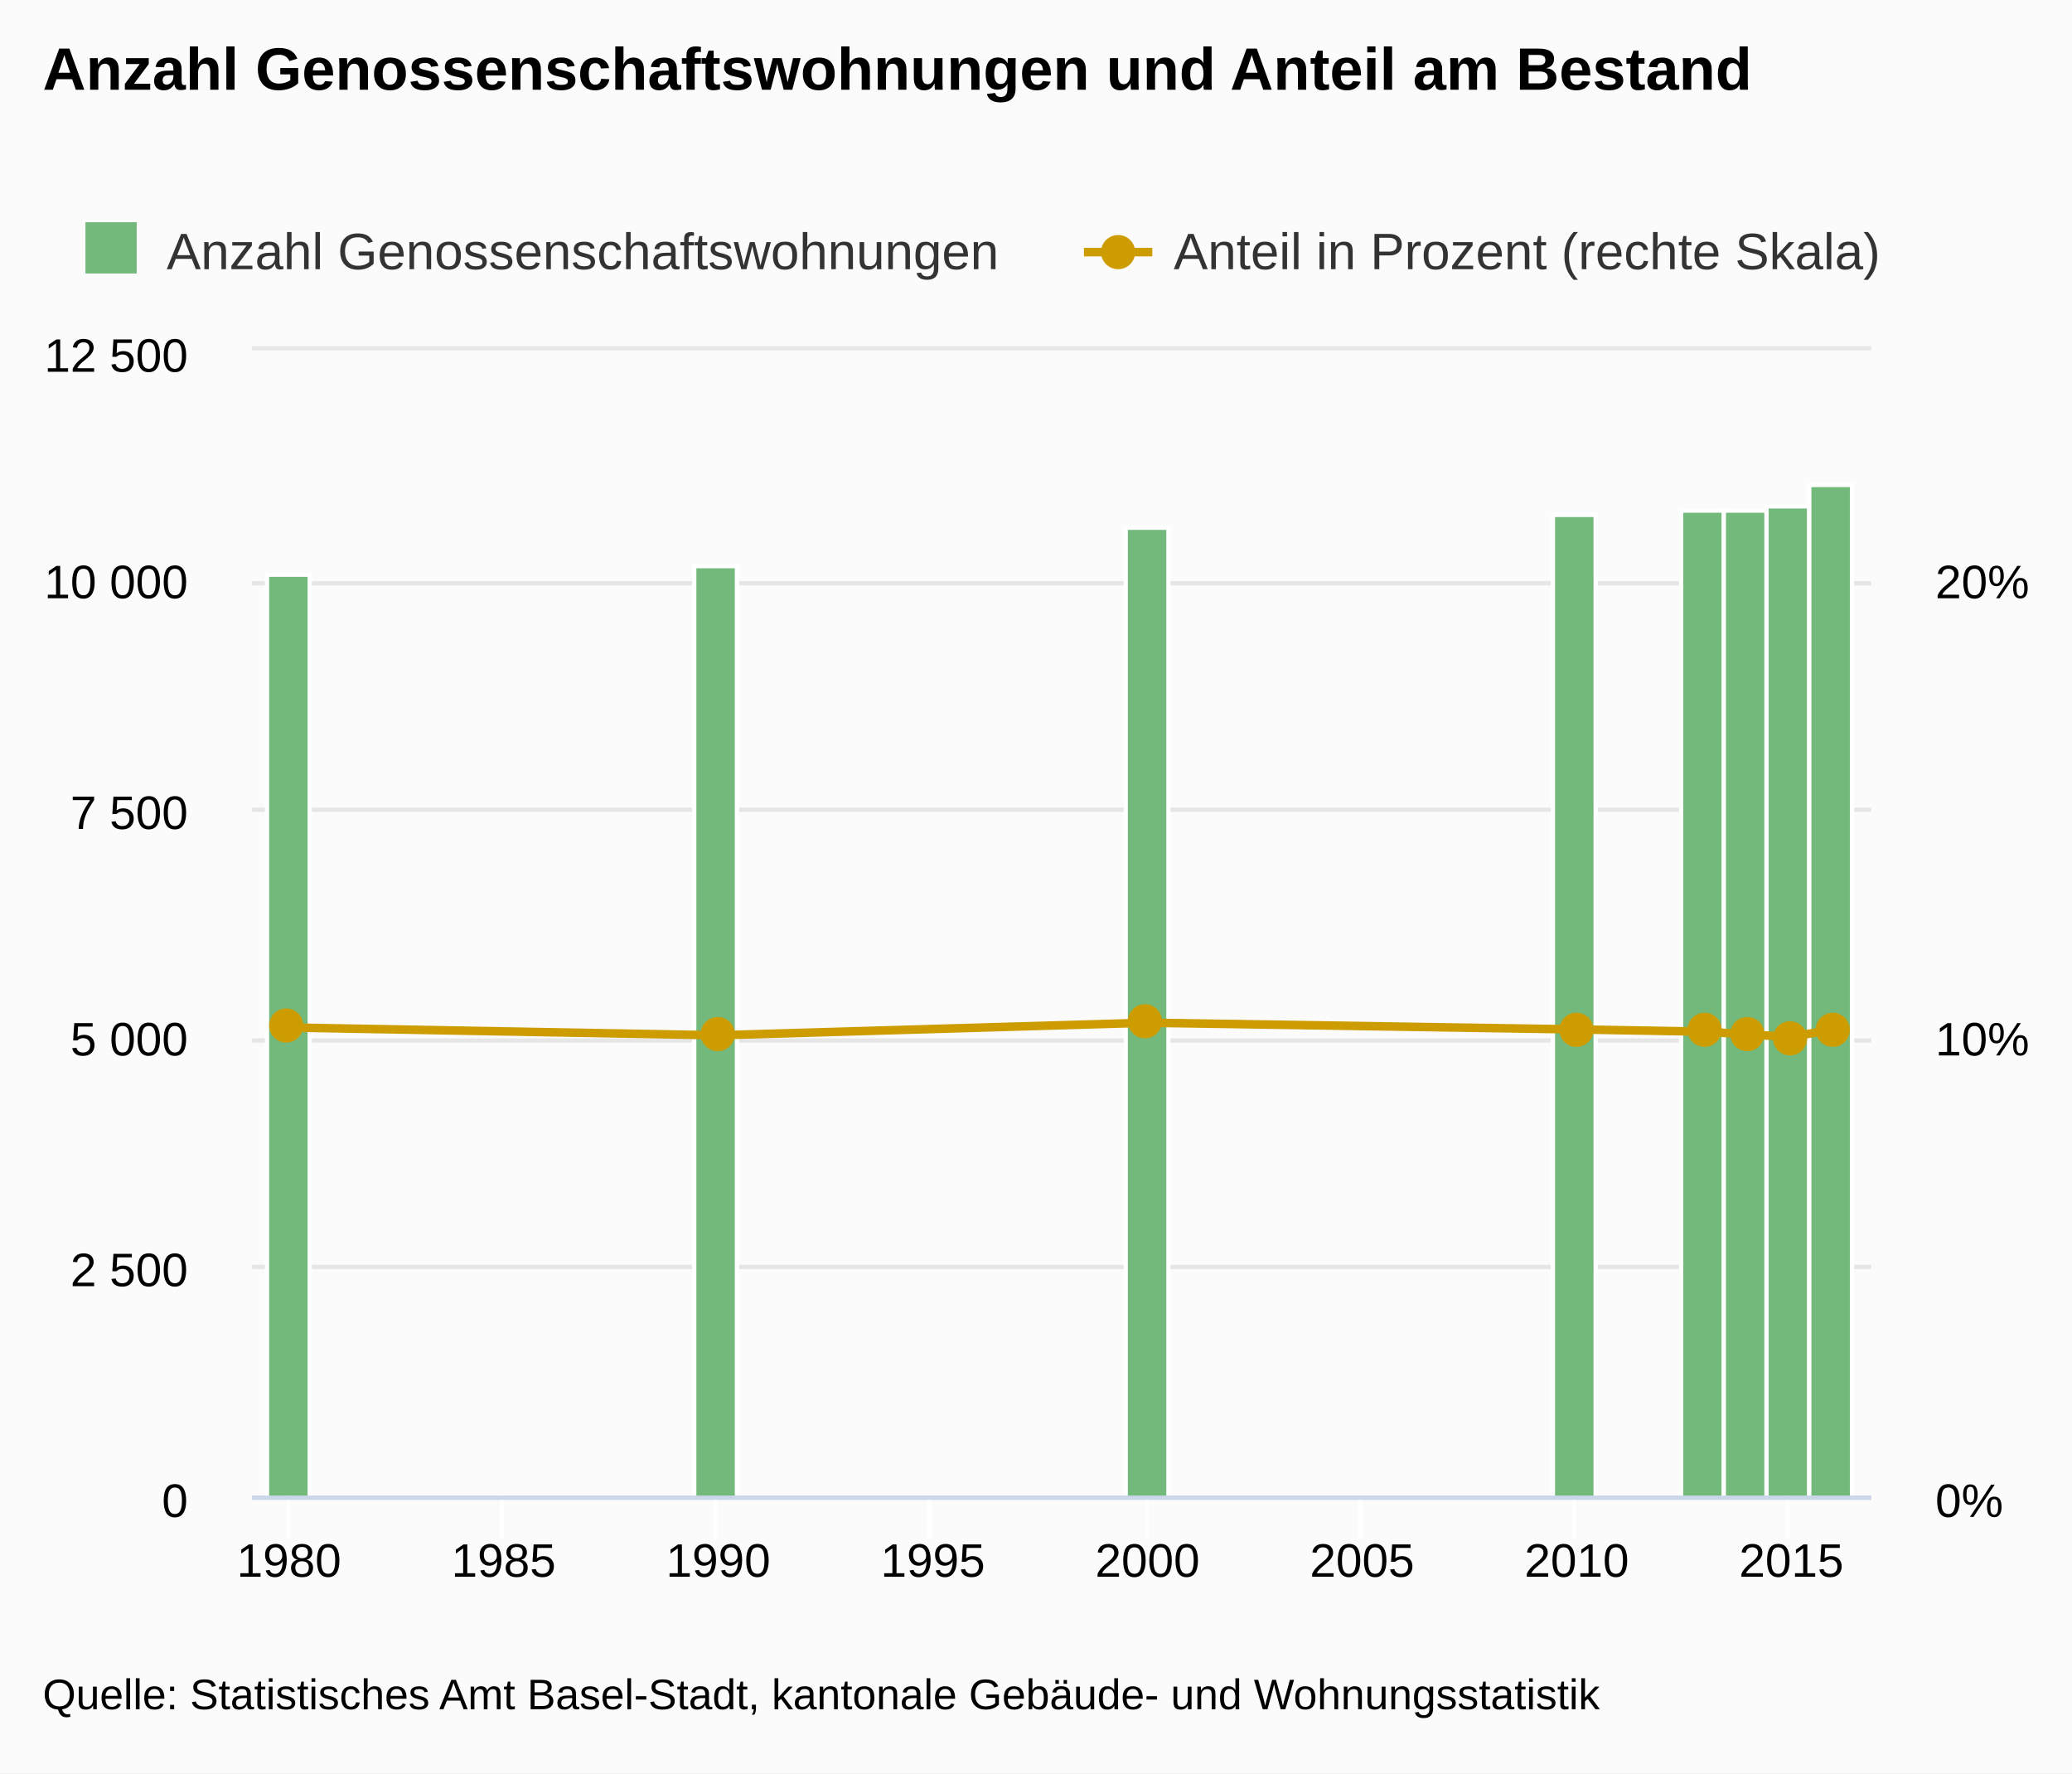
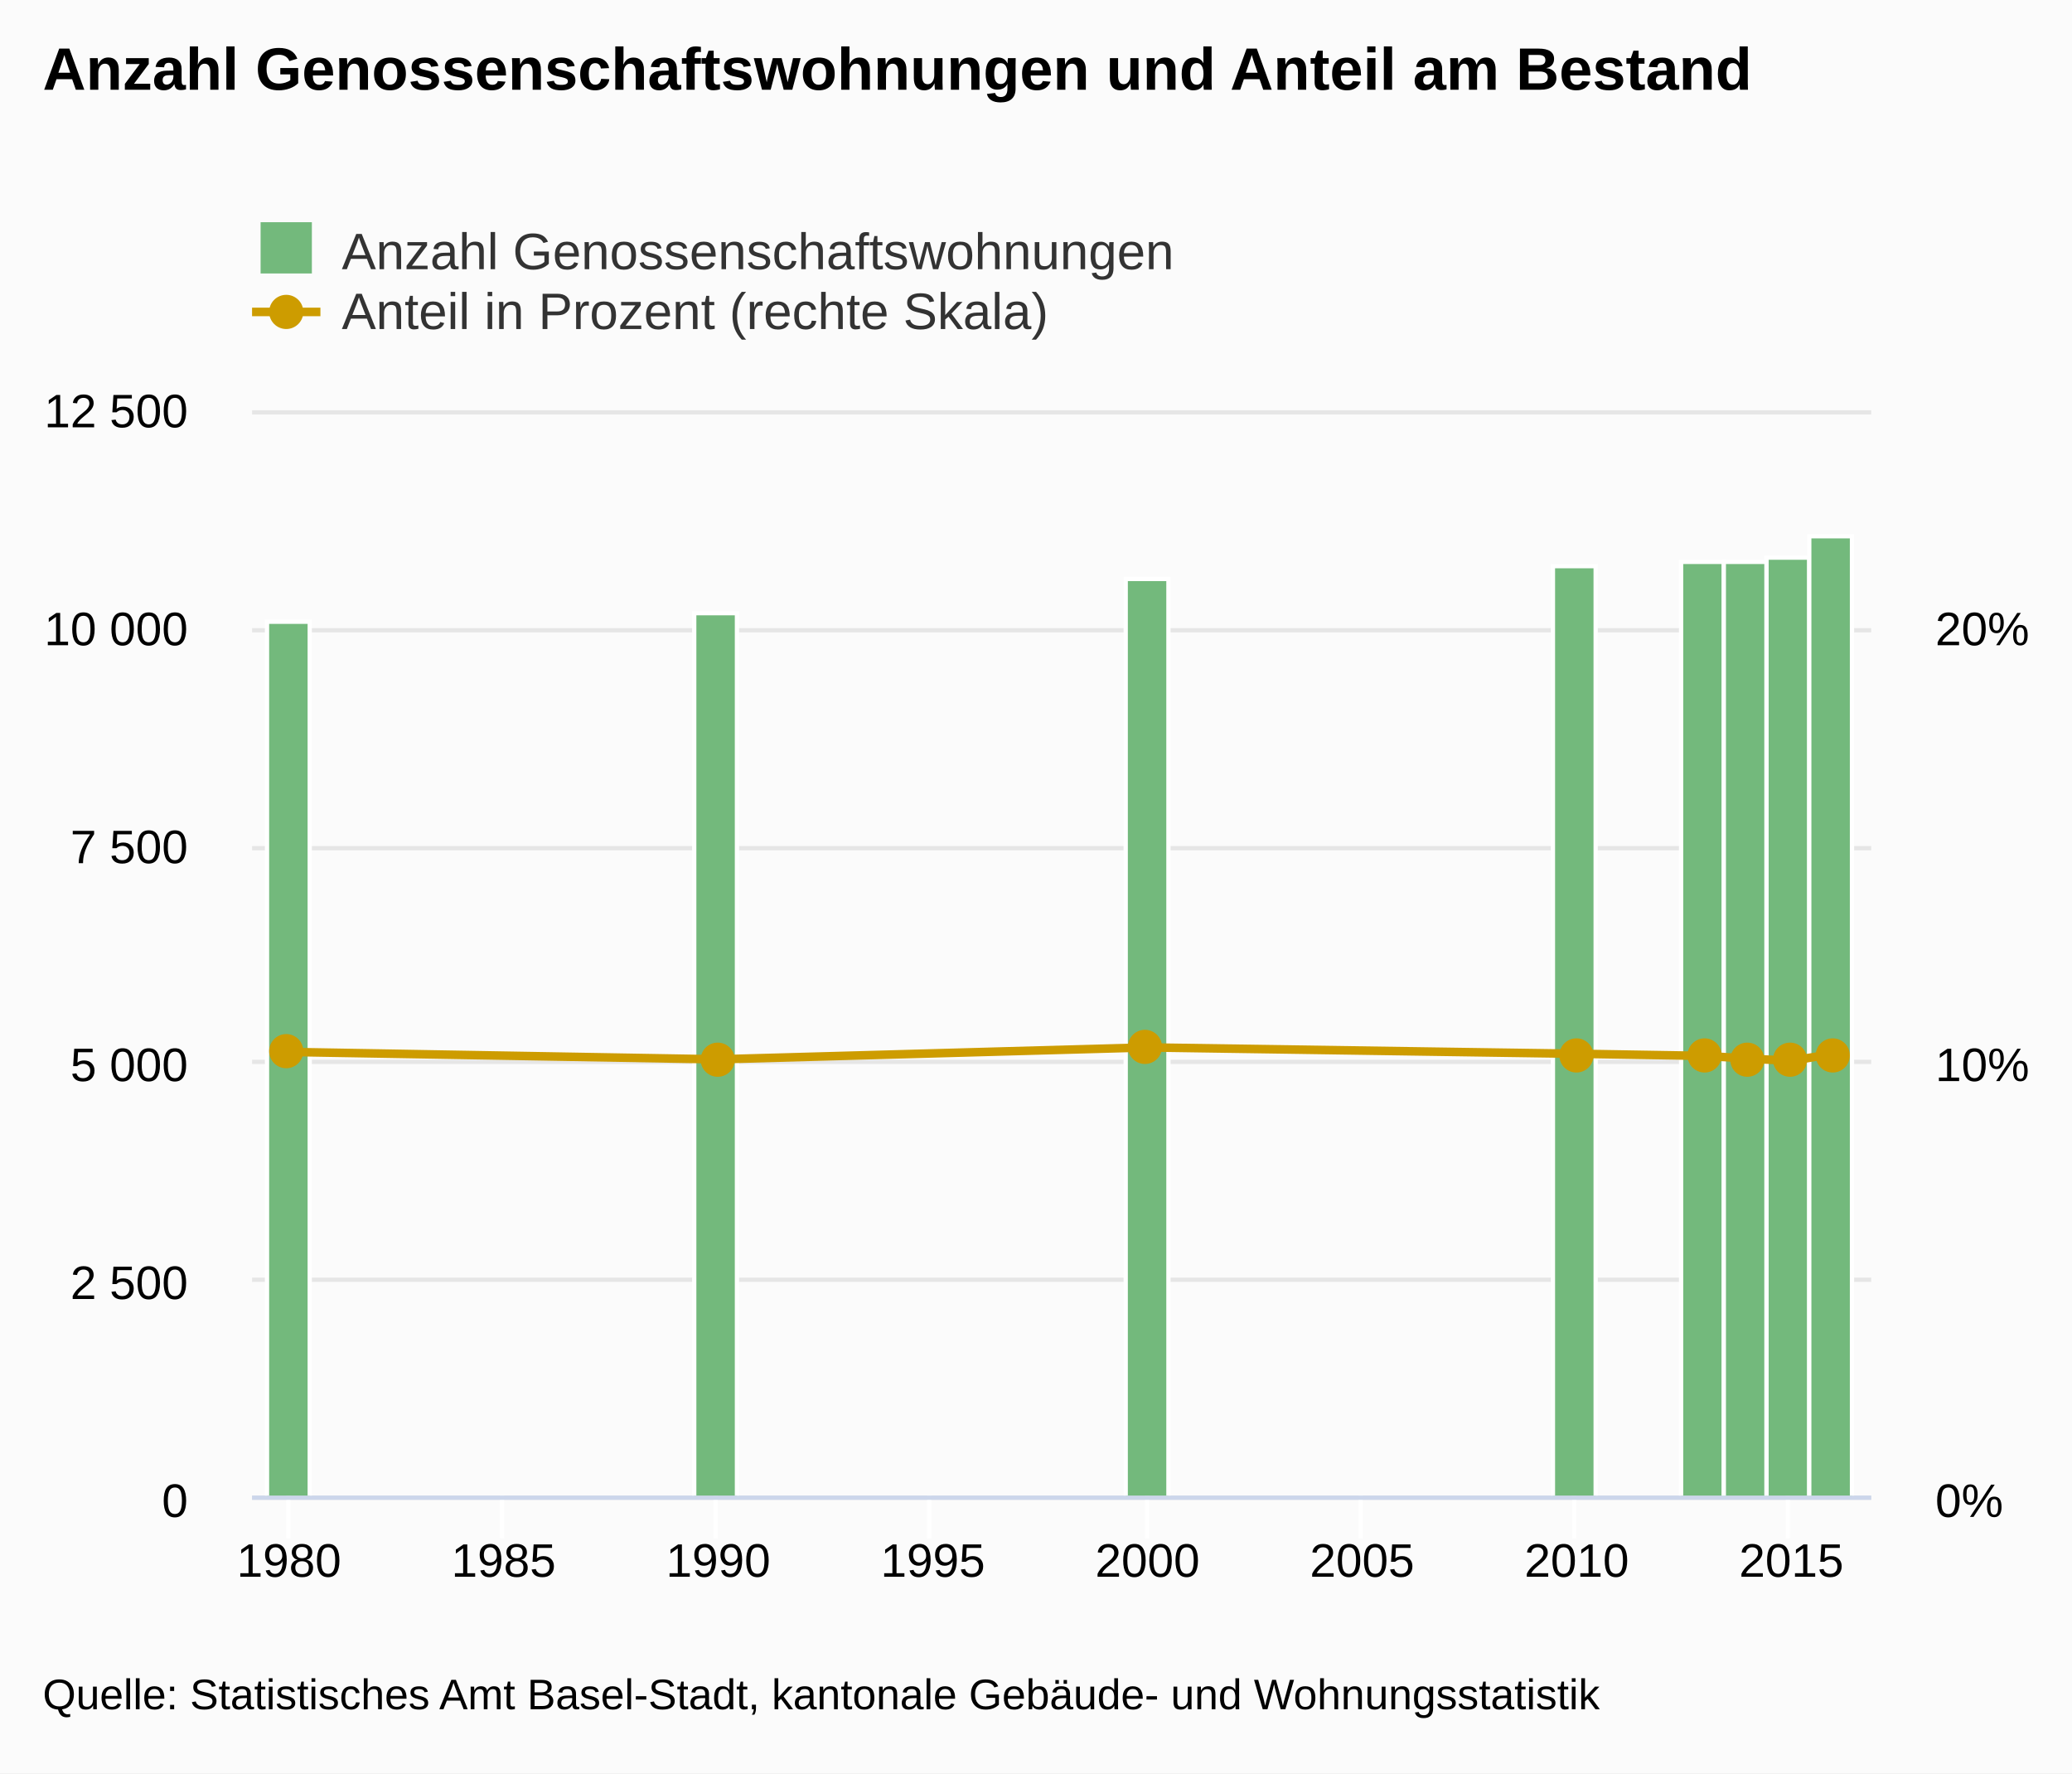
<svg xmlns="http://www.w3.org/2000/svg" version="1.1" class="highcharts-root" style="font-family:arial;font-size:12px;" viewBox="0 0 485 415">
  <defs>
    <clipPath>
-       <rect x="0" y="0" width="379" height="268" fill="none" />
+       <rect x="0" y="0" width="379" height="254" fill="none" />
    </clipPath>
    <clipPath id="a">
-       <rect x="0" y="0" width="379" height="268" fill="none" />
+       <rect x="0" y="0" width="379" height="254" fill="none" />
    </clipPath>
    <clipPath id="b">
-       <rect x="0" y="0" width="379" height="268" fill="none" />
+       <rect x="0" y="0" width="379" height="254" fill="none" />
    </clipPath>
  </defs>
  <rect fill="#fbfbfb" class="highcharts-background" x="0" y="0" width="485" height="415" rx="0" ry="0" />
-   <rect fill="none" class="highcharts-plot-background" x="59" y="82" width="379" height="268" />
+   <rect fill="none" class="highcharts-plot-background" x="59" y="96" width="379" height="254" />
  <g class="highcharts-pane-group" />
  <g class="highcharts-grid highcharts-xaxis-grid ">
-     <path fill="none" class="highcharts-grid-line" d="M 67.5 82 L 67.5 350" opacity="1" />
-     <path fill="none" class="highcharts-grid-line" d="M 117.5 82 L 117.5 350" opacity="1" />
-     <path fill="none" class="highcharts-grid-line" d="M 167.5 82 L 167.5 350" opacity="1" />
-     <path fill="none" class="highcharts-grid-line" d="M 217.5 82 L 217.5 350" opacity="1" />
-     <path fill="none" class="highcharts-grid-line" d="M 268.5 82 L 268.5 350" opacity="1" />
-     <path fill="none" class="highcharts-grid-line" d="M 318.5 82 L 318.5 350" opacity="1" />
-     <path fill="none" class="highcharts-grid-line" d="M 368.5 82 L 368.5 350" opacity="1" />
-     <path fill="none" class="highcharts-grid-line" d="M 418.5 82 L 418.5 350" opacity="1" />
+     <path fill="none" class="highcharts-grid-line" d="M 67.5 96 L 67.5 350" opacity="1" />
+     <path fill="none" class="highcharts-grid-line" d="M 117.5 96 L 117.5 350" opacity="1" />
+     <path fill="none" class="highcharts-grid-line" d="M 167.5 96 L 167.5 350" opacity="1" />
+     <path fill="none" class="highcharts-grid-line" d="M 217.5 96 L 217.5 350" opacity="1" />
+     <path fill="none" class="highcharts-grid-line" d="M 268.5 96 L 268.5 350" opacity="1" />
+     <path fill="none" class="highcharts-grid-line" d="M 318.5 96 L 318.5 350" opacity="1" />
+     <path fill="none" class="highcharts-grid-line" d="M 368.5 96 L 368.5 350" opacity="1" />
+     <path fill="none" class="highcharts-grid-line" d="M 418.5 96 L 418.5 350" opacity="1" />
  </g>
  <g class="highcharts-grid highcharts-yaxis-grid ">
    <path fill="none" stroke="#e6e6e6" stroke-width="1" class="highcharts-grid-line" d="M 59 350.5 L 438 350.5" opacity="1" />
-     <path fill="none" stroke="#e6e6e6" stroke-width="1" class="highcharts-grid-line" d="M 59 296.5 L 438 296.5" opacity="1" />
-     <path fill="none" stroke="#e6e6e6" stroke-width="1" class="highcharts-grid-line" d="M 59 243.5 L 438 243.5" opacity="1" />
-     <path fill="none" stroke="#e6e6e6" stroke-width="1" class="highcharts-grid-line" d="M 59 189.5 L 438 189.5" opacity="1" />
-     <path fill="none" stroke="#e6e6e6" stroke-width="1" class="highcharts-grid-line" d="M 59 136.5 L 438 136.5" opacity="1" />
-     <path fill="none" stroke="#e6e6e6" stroke-width="1" class="highcharts-grid-line" d="M 59 81.5 L 438 81.5" opacity="1" />
+     <path fill="none" stroke="#e6e6e6" stroke-width="1" class="highcharts-grid-line" d="M 59 299.5 L 438 299.5" opacity="1" />
+     <path fill="none" stroke="#e6e6e6" stroke-width="1" class="highcharts-grid-line" d="M 59 248.5 L 438 248.5" opacity="1" />
+     <path fill="none" stroke="#e6e6e6" stroke-width="1" class="highcharts-grid-line" d="M 59 198.5 L 438 198.5" opacity="1" />
+     <path fill="none" stroke="#e6e6e6" stroke-width="1" class="highcharts-grid-line" d="M 59 147.5 L 438 147.5" opacity="1" />
+     <path fill="none" stroke="#e6e6e6" stroke-width="1" class="highcharts-grid-line" d="M 59 96.5 L 438 96.5" opacity="1" />
  </g>
  <g class="highcharts-grid highcharts-yaxis-grid ">
    <path fill="none" class="highcharts-grid-line" d="M 59 350.5 L 438 350.5" opacity="1" />
-     <path fill="none" class="highcharts-grid-line" d="M 59 296.5 L 438 296.5" opacity="1" />
-     <path fill="none" class="highcharts-grid-line" d="M 59 243.5 L 438 243.5" opacity="1" />
-     <path fill="none" class="highcharts-grid-line" d="M 59 189.5 L 438 189.5" opacity="1" />
-     <path fill="none" class="highcharts-grid-line" d="M 59 136.5 L 438 136.5" opacity="1" />
-     <path fill="none" class="highcharts-grid-line" d="M 59 82.5 L 438 82.5" opacity="1" />
+     <path fill="none" class="highcharts-grid-line" d="M 59 299.5 L 438 299.5" opacity="1" />
+     <path fill="none" class="highcharts-grid-line" d="M 59 248.5 L 438 248.5" opacity="1" />
+     <path fill="none" class="highcharts-grid-line" d="M 59 198.5 L 438 198.5" opacity="1" />
+     <path fill="none" class="highcharts-grid-line" d="M 59 147.5 L 438 147.5" opacity="1" />
+     <path fill="none" class="highcharts-grid-line" d="M 59 96.5 L 438 96.5" opacity="1" />
  </g>
-   <rect fill="none" class="highcharts-plot-border" x="59" y="82" width="379" height="268" />
+   <rect fill="none" class="highcharts-plot-border" x="59" y="96" width="379" height="254" />
  <g class="highcharts-axis highcharts-xaxis ">
    <path fill="none" class="highcharts-tick" stroke="#FFFFFF" stroke-width="1" d="M 67.5 350 L 67.5 360" opacity="1" />
    <path fill="none" class="highcharts-tick" stroke="#FFFFFF" stroke-width="1" d="M 117.5 350 L 117.5 360" opacity="1" />
    <path fill="none" class="highcharts-tick" stroke="#FFFFFF" stroke-width="1" d="M 167.5 350 L 167.5 360" opacity="1" />
    <path fill="none" class="highcharts-tick" stroke="#FFFFFF" stroke-width="1" d="M 217.5 350 L 217.5 360" opacity="1" />
    <path fill="none" class="highcharts-tick" stroke="#FFFFFF" stroke-width="1" d="M 268.5 350 L 268.5 360" opacity="1" />
    <path fill="none" class="highcharts-tick" stroke="#FFFFFF" stroke-width="1" d="M 318.5 350 L 318.5 360" opacity="1" />
    <path fill="none" class="highcharts-tick" stroke="#FFFFFF" stroke-width="1" d="M 368.5 350 L 368.5 360" opacity="1" />
    <path fill="none" class="highcharts-tick" stroke="#FFFFFF" stroke-width="1" d="M 418.5 350 L 418.5 360" opacity="1" />
    <path fill="none" class="highcharts-axis-line" stroke="#ccd6eb" stroke-width="1" d="M 59 350.5 L 438 350.5" />
  </g>
  <g class="highcharts-axis highcharts-yaxis ">
-     <path fill="none" class="highcharts-axis-line" d="M 59 82 L 59 350" />
+     <path fill="none" class="highcharts-axis-line" d="M 59 96 L 59 350" />
  </g>
  <g class="highcharts-axis highcharts-yaxis ">
-     <path fill="none" class="highcharts-axis-line" d="M 438 82 L 438 350" />
+     <path fill="none" class="highcharts-axis-line" d="M 438 96 L 438 350" />
  </g>
  <g class="highcharts-series-group">
-     <g class="highcharts-series highcharts-series-0 highcharts-column-series highcharts-color-undefined " transform="translate(59,82) scale(1 1)" clip-path="url(#a)">
-       <rect x="3.5" y="52.5" width="10" height="216" fill="#73b97c" stroke="#ffffff" stroke-width="1" class="highcharts-point" />
-       <rect x="103.5" y="50.5" width="10" height="218" fill="#73b97c" stroke="#ffffff" stroke-width="1" class="highcharts-point" />
-       <rect x="204.5" y="41.5" width="10" height="227" fill="#73b97c" stroke="#ffffff" stroke-width="1" class="highcharts-point" />
-       <rect x="304.5" y="38.5" width="10" height="230" fill="#73b97c" stroke="#ffffff" stroke-width="1" class="highcharts-point" />
-       <rect x="334.5" y="37.5" width="10" height="231" fill="#73b97c" stroke="#ffffff" stroke-width="1" class="highcharts-point" />
-       <rect x="344.5" y="37.5" width="10" height="231" fill="#73b97c" stroke="#ffffff" stroke-width="1" class="highcharts-point" />
-       <rect x="354.5" y="36.5" width="10" height="232" fill="#73b97c" stroke="#ffffff" stroke-width="1" class="highcharts-point" />
-       <rect x="364.5" y="31.5" width="10" height="237" fill="#73b97c" stroke="#ffffff" stroke-width="1" class="highcharts-point" />
+     <g class="highcharts-series highcharts-series-0 highcharts-column-series highcharts-color-undefined " transform="translate(59,96) scale(1 1)" clip-path="url(#a)">
+       <rect x="3.5" y="49.5" width="10" height="205" fill="#73b97c" stroke="#ffffff" stroke-width="1" class="highcharts-point" />
+       <rect x="103.5" y="47.5" width="10" height="207" fill="#73b97c" stroke="#ffffff" stroke-width="1" class="highcharts-point" />
+       <rect x="204.5" y="39.5" width="10" height="215" fill="#73b97c" stroke="#ffffff" stroke-width="1" class="highcharts-point" />
+       <rect x="304.5" y="36.5" width="10" height="218" fill="#73b97c" stroke="#ffffff" stroke-width="1" class="highcharts-point" />
+       <rect x="334.5" y="35.5" width="10" height="219" fill="#73b97c" stroke="#ffffff" stroke-width="1" class="highcharts-point" />
+       <rect x="344.5" y="35.5" width="10" height="219" fill="#73b97c" stroke="#ffffff" stroke-width="1" class="highcharts-point" />
+       <rect x="354.5" y="34.5" width="10" height="220" fill="#73b97c" stroke="#ffffff" stroke-width="1" class="highcharts-point" />
+       <rect x="364.5" y="29.5" width="10" height="225" fill="#73b97c" stroke="#ffffff" stroke-width="1" class="highcharts-point" />
    </g>
-     <g class="highcharts-markers highcharts-series-0 highcharts-column-series highcharts-color-undefined " transform="translate(59,82) scale(1 1)" clip-path="none" />
-     <g class="highcharts-series highcharts-series-1 highcharts-line-series highcharts-color-undefined " transform="translate(59,82) scale(1 1)" clip-path="url(#b)">
-       <path fill="none" d="M 8.641 158.46 L 109.118 160.284 L 209.595 157.34 L 310.073 158.908 L 340.216 159.434 L 350.264 160.113 L 360.311 160.64 L 370.359 158.888" class="highcharts-graph" stroke="#cd9c00" stroke-width="2" stroke-linejoin="round" stroke-linecap="round" />
+     <g class="highcharts-markers highcharts-series-0 highcharts-column-series highcharts-color-undefined " transform="translate(59,96) scale(1 1)" clip-path="none" />
+     <g class="highcharts-series highcharts-series-1 highcharts-line-series highcharts-color-undefined " transform="translate(59,96) scale(1 1)" clip-path="url(#b)">
+       <path fill="none" d="M 8.641 150.183 L 109.118 151.911 L 209.595 149.121 L 310.073 150.607 L 340.216 151.106 L 350.264 151.749 L 360.311 152.249 L 370.359 150.588" class="highcharts-graph" stroke="#cd9c00" stroke-width="2" stroke-linejoin="round" stroke-linecap="round" />
    </g>
-     <g class="highcharts-markers highcharts-series-1 highcharts-line-series highcharts-color-undefined " transform="translate(59,82) scale(1 1)" clip-path="none">
-       <path fill="#cd9c00" d="M 12 158 A 4 4 0 1 1 12 157.996 Z" class="highcharts-point" />
-       <path fill="#cd9c00" d="M 113 160 A 4 4 0 1 1 113 159.996 Z" class="highcharts-point" />
-       <path fill="#cd9c00" d="M 213 157 A 4 4 0 1 1 213 156.996 Z" class="highcharts-point" />
-       <path fill="#cd9c00" d="M 314 159 A 4 4 0 1 1 314 158.996 Z" class="highcharts-point" />
-       <path fill="#cd9c00" d="M 344 159 A 4 4 0 1 1 344 158.996 Z" class="highcharts-point" />
-       <path fill="#cd9c00" d="M 354 160 A 4 4 0 1 1 354 159.996 Z" class="highcharts-point" />
-       <path fill="#cd9c00" d="M 364 161 A 4 4 0 1 1 364 160.996 Z" class="highcharts-point" />
-       <path fill="#cd9c00" d="M 374 159 A 4 4 0 1 1 374 158.996 Z" class="highcharts-point" />
+     <g class="highcharts-markers highcharts-series-1 highcharts-line-series highcharts-color-undefined " transform="translate(59,96) scale(1 1)" clip-path="none">
+       <path fill="#cd9c00" d="M 12 150 A 4 4 0 1 1 12 149.996 Z" class="highcharts-point" />
+       <path fill="#cd9c00" d="M 113 152 A 4 4 0 1 1 113 151.996 Z" class="highcharts-point" />
+       <path fill="#cd9c00" d="M 213 149 A 4 4 0 1 1 213 148.996 Z" class="highcharts-point" />
+       <path fill="#cd9c00" d="M 314 151 A 4 4 0 1 1 314 150.996 Z" class="highcharts-point" />
+       <path fill="#cd9c00" d="M 344 151 A 4 4 0 1 1 344 150.996 Z" class="highcharts-point" />
+       <path fill="#cd9c00" d="M 354 152 A 4 4 0 1 1 354 151.996 Z" class="highcharts-point" />
+       <path fill="#cd9c00" d="M 364 152 A 4 4 0 1 1 364 151.996 Z" class="highcharts-point" />
+       <path fill="#cd9c00" d="M 374 151 A 4 4 0 1 1 374 150.996 Z" class="highcharts-point" />
    </g>
  </g>
  <text x="10" text-anchor="start" class="highcharts-title" style="color:#000000;font-size:14px;font-weight:bold;fill:#000000;" y="21">
    <tspan>Anzahl Genossenschaftswohnungen und Anteil am Bestand</tspan>
  </text>
-   <g class="highcharts-legend" transform="translate(10,45)">
-     <rect fill="none" class="highcharts-legend-box" rx="0" ry="0" x="0" y="0" width="437" height="25" visibility="visible" />
+   <g class="highcharts-legend" transform="translate(51,45)">
+     <rect fill="none" class="highcharts-legend-box" rx="0" ry="0" x="0" y="0" width="231" height="39" visibility="visible" />
    <g>
      <g>
        <g class="highcharts-legend-item highcharts-column-series highcharts-color-undefined highcharts-series-0" transform="translate(8,3)">
          <text x="21" style="color:#333333;font-size:12px;font-weight:normal;cursor:pointer;fill:#333333;" text-anchor="start" y="15">
            <tspan>Anzahl Genossenschaftswohnungen</tspan>
          </text>
          <rect x="2" y="4" width="12" height="12" fill="#73b97c" class="highcharts-point" />
        </g>
-         <g class="highcharts-legend-item highcharts-line-series highcharts-color-undefined highcharts-series-1" transform="translate(243.7188,3)">
+         <g class="highcharts-legend-item highcharts-line-series highcharts-color-undefined highcharts-series-1" transform="translate(8,17)">
          <path fill="none" d="M 0 11 L 16 11" class="highcharts-graph" stroke="#cd9c00" stroke-width="2" />
          <path fill="#cd9c00" d="M 12 11 A 4 4 0 1 1 12 10.996 Z" class="highcharts-point" />
          <text x="21" y="15" style="color:#333333;font-size:12px;font-weight:normal;cursor:pointer;fill:#333333;" text-anchor="start">
            <tspan>Anteil in Prozent (rechte Skala)</tspan>
          </text>
        </g>
      </g>
    </g>
  </g>
  <g class="highcharts-axis-labels highcharts-xaxis-labels ">
    <text x="67.641" style="color:#000000;cursor:default;font-size:11px;fill:#000000;" text-anchor="middle" transform="translate(0,0)" y="369" opacity="1">
      1980
    </text>
    <text x="117.88" style="color:#000000;cursor:default;font-size:11px;fill:#000000;" text-anchor="middle" transform="translate(0,0)" y="369" opacity="1">
      1985
    </text>
    <text x="168.118" style="color:#000000;cursor:default;font-size:11px;fill:#000000;" text-anchor="middle" transform="translate(0,0)" y="369" opacity="1">
      1990
    </text>
    <text x="218.357" style="color:#000000;cursor:default;font-size:11px;fill:#000000;" text-anchor="middle" transform="translate(0,0)" y="369" opacity="1">
      1995
    </text>
    <text x="268.595" style="color:#000000;cursor:default;font-size:11px;fill:#000000;" text-anchor="middle" transform="translate(0,0)" y="369" opacity="1">
      2000
    </text>
    <text x="318.834" style="color:#000000;cursor:default;font-size:11px;fill:#000000;" text-anchor="middle" transform="translate(0,0)" y="369" opacity="1">
      2005
    </text>
    <text x="369.073" style="color:#000000;cursor:default;font-size:11px;fill:#000000;" text-anchor="middle" transform="translate(0,0)" y="369" opacity="1">
      2010
    </text>
    <text x="419.311" style="color:#000000;cursor:default;font-size:11px;fill:#000000;" text-anchor="middle" transform="translate(0,0)" y="369" opacity="1">
      2015
    </text>
  </g>
  <g class="highcharts-axis-labels highcharts-yaxis-labels ">
    <text x="44" style="color:#000000;cursor:default;font-size:11px;fill:#000000;" text-anchor="end" transform="translate(0,0)" y="355" opacity="1">
      <tspan>0</tspan>
    </text>
-     <text x="44" style="color:#000000;cursor:default;font-size:11px;fill:#000000;" text-anchor="end" transform="translate(0,0)" y="301" opacity="1">
+     <text x="44" style="color:#000000;cursor:default;font-size:11px;fill:#000000;" text-anchor="end" transform="translate(0,0)" y="304" opacity="1">
      <tspan>2 500</tspan>
    </text>
-     <text x="44" style="color:#000000;cursor:default;font-size:11px;fill:#000000;" text-anchor="end" transform="translate(0,0)" y="247" opacity="1">
+     <text x="44" style="color:#000000;cursor:default;font-size:11px;fill:#000000;" text-anchor="end" transform="translate(0,0)" y="253" opacity="1">
      <tspan>5 000</tspan>
    </text>
-     <text x="44" style="color:#000000;cursor:default;font-size:11px;fill:#000000;" text-anchor="end" transform="translate(0,0)" y="194" opacity="1">
+     <text x="44" style="color:#000000;cursor:default;font-size:11px;fill:#000000;" text-anchor="end" transform="translate(0,0)" y="202" opacity="1">
      <tspan>7 500</tspan>
    </text>
-     <text x="44" style="color:#000000;cursor:default;font-size:11px;fill:#000000;" text-anchor="end" transform="translate(0,0)" y="140" opacity="1">
+     <text x="44" style="color:#000000;cursor:default;font-size:11px;fill:#000000;" text-anchor="end" transform="translate(0,0)" y="151" opacity="1">
      <tspan>10 000</tspan>
    </text>
-     <text x="44" style="color:#000000;cursor:default;font-size:11px;fill:#000000;" text-anchor="end" transform="translate(0,0)" y="87" opacity="1">
+     <text x="44" style="color:#000000;cursor:default;font-size:11px;fill:#000000;" text-anchor="end" transform="translate(0,0)" y="100" opacity="1">
      <tspan>12 500</tspan>
    </text>
  </g>
  <g class="highcharts-axis-labels highcharts-yaxis-labels ">
    <text x="453" style="color:#000000;cursor:default;font-size:11px;fill:#000000;" text-anchor="start" transform="translate(0,0)" y="355" opacity="1">
      <tspan>0%</tspan>
    </text>
    <text x="0" style="color:#000000;cursor:default;font-size:11px;fill:#000000;" text-anchor="start" transform="translate(0,0)" y="-9999">
      <tspan>5%</tspan>
    </text>
-     <text x="453" style="color:#000000;cursor:default;font-size:11px;fill:#000000;" text-anchor="start" transform="translate(0,0)" y="247" opacity="1">
+     <text x="453" style="color:#000000;cursor:default;font-size:11px;fill:#000000;" text-anchor="start" transform="translate(0,0)" y="253" opacity="1">
      <tspan>10%</tspan>
    </text>
    <text x="0" style="color:#000000;cursor:default;font-size:11px;fill:#000000;" text-anchor="start" transform="translate(0,0)" y="-9999">
      <tspan>15%</tspan>
    </text>
-     <text x="453" style="color:#000000;cursor:default;font-size:11px;fill:#000000;" text-anchor="start" transform="translate(0,0)" y="140" opacity="1">
+     <text x="453" style="color:#000000;cursor:default;font-size:11px;fill:#000000;" text-anchor="start" transform="translate(0,0)" y="151" opacity="1">
      <tspan>20%</tspan>
    </text>
    <text x="0" style="color:#000000;cursor:default;font-size:11px;fill:#000000;" text-anchor="start" transform="translate(0,0)" y="-9999">
      <tspan>25%</tspan>
    </text>
  </g>
  <text x="10" class="highcharts-credits" text-anchor="start" style="cursor:default;color:#000000;font-size:10px;fill:#000000;" y="400">
    <tspan>Quelle: Statistisches Amt Basel-Stadt, kantonale Gebäude- und Wohnungsstatistik</tspan>
  </text>
</svg>
